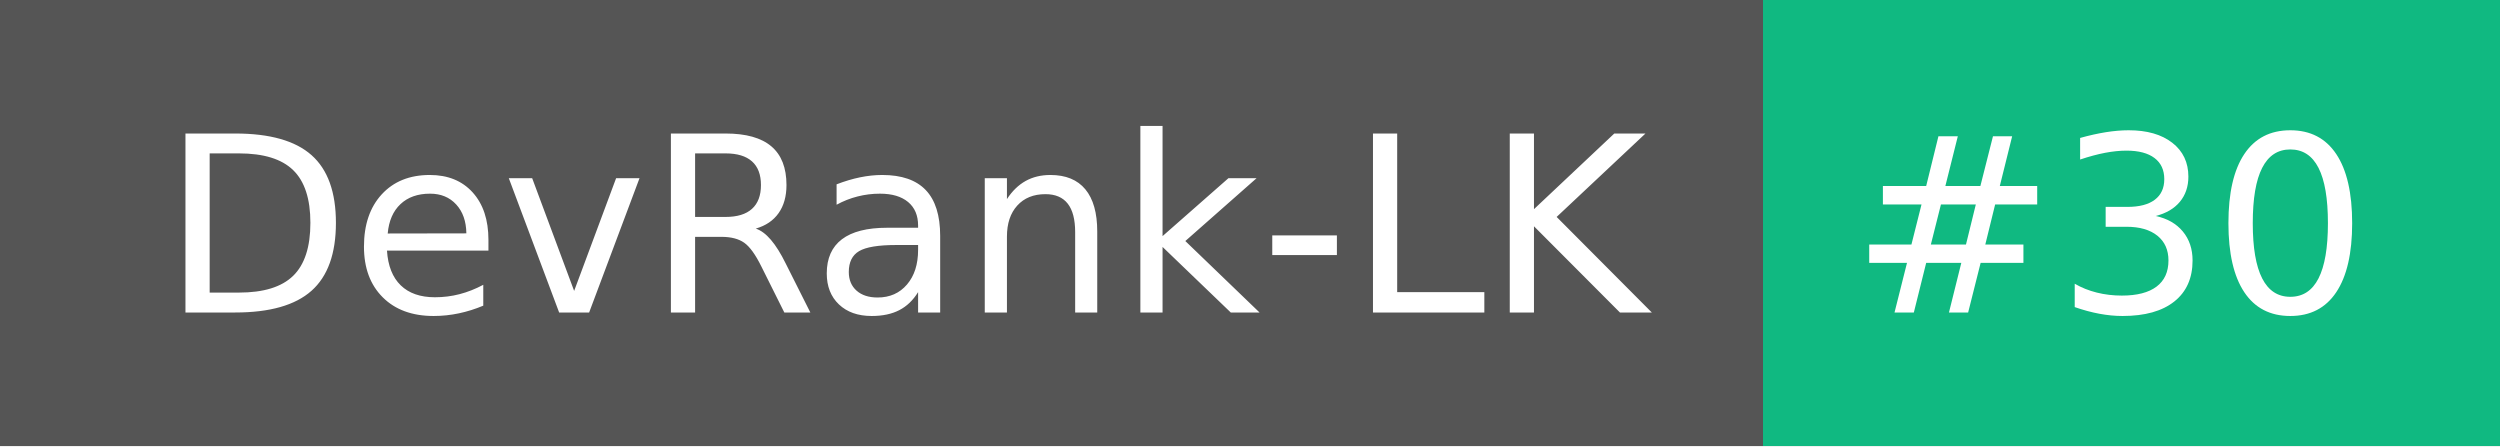
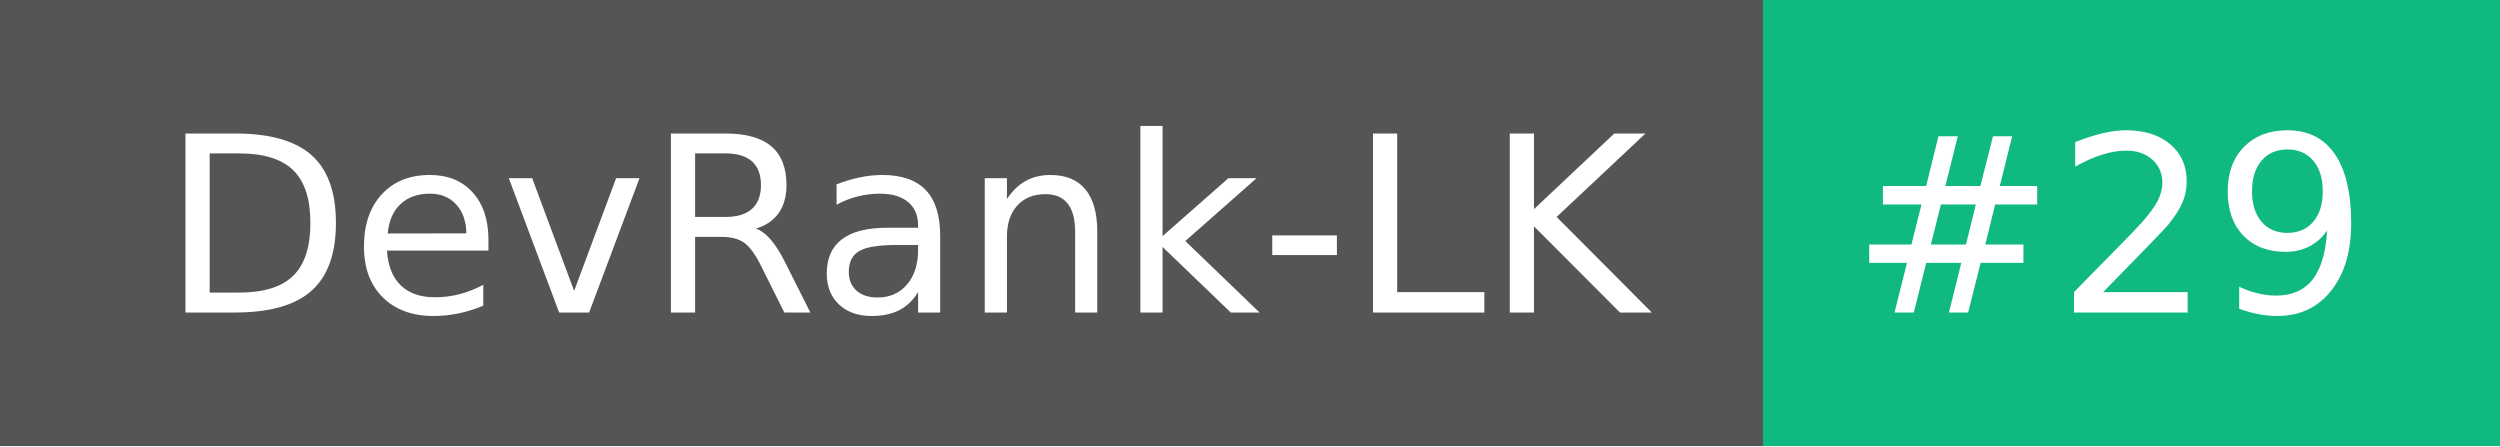
- <svg xmlns="http://www.w3.org/2000/svg" width="112" height="20" role="img" aria-label="DevRank-LK: #30">
+ <svg xmlns="http://www.w3.org/2000/svg" width="112" height="20" role="img" aria-label="DevRank-LK: #29">
  <g shape-rendering="crispEdges">
    <rect width="79" height="20" fill="#555" />
    <rect x="79" width="33" height="20" fill="#10b981" />
  </g>
  <g fill="#fff" text-anchor="middle" font-family="Verdana,Geneva,DejaVu Sans,sans-serif" text-rendering="geometricPrecision" font-size="110">
    <text x="405" y="140" textLength="690" transform="scale(.1)">DevRank-LK</text>
-     <text x="945" y="140" textLength="230" transform="scale(.1)">#30</text>
+     <text x="945" y="140" textLength="230" transform="scale(.1)">#29</text>
  </g>
</svg>
